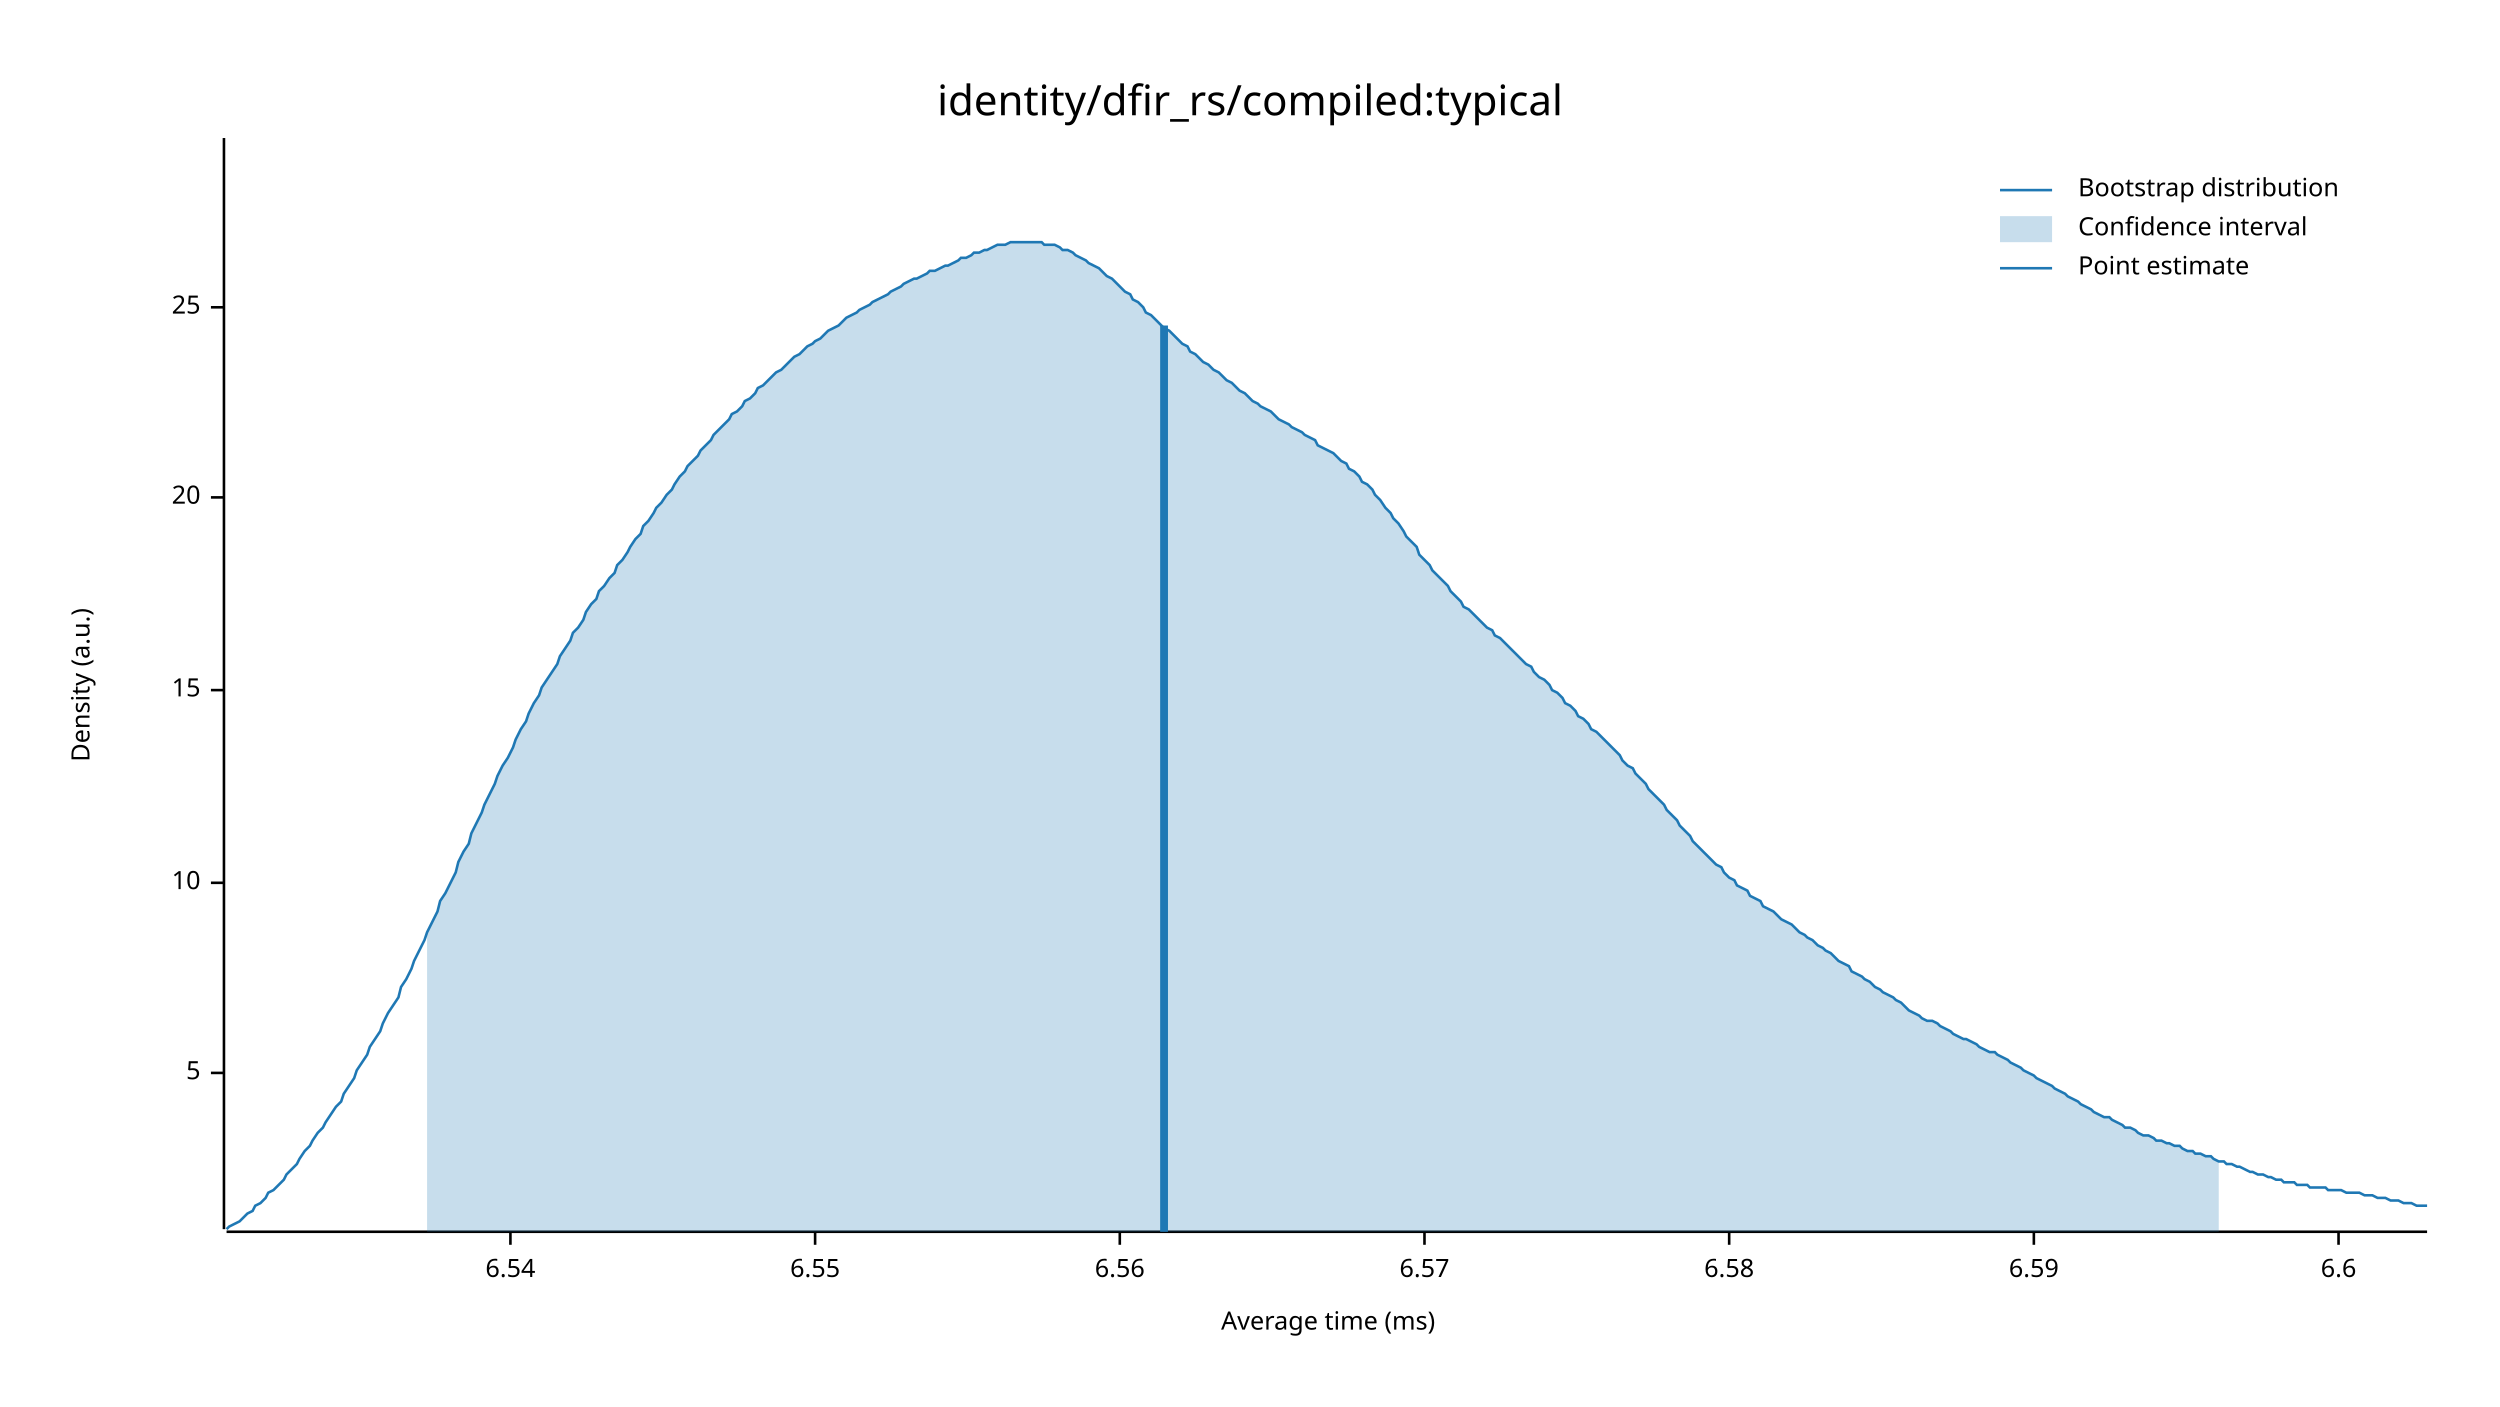
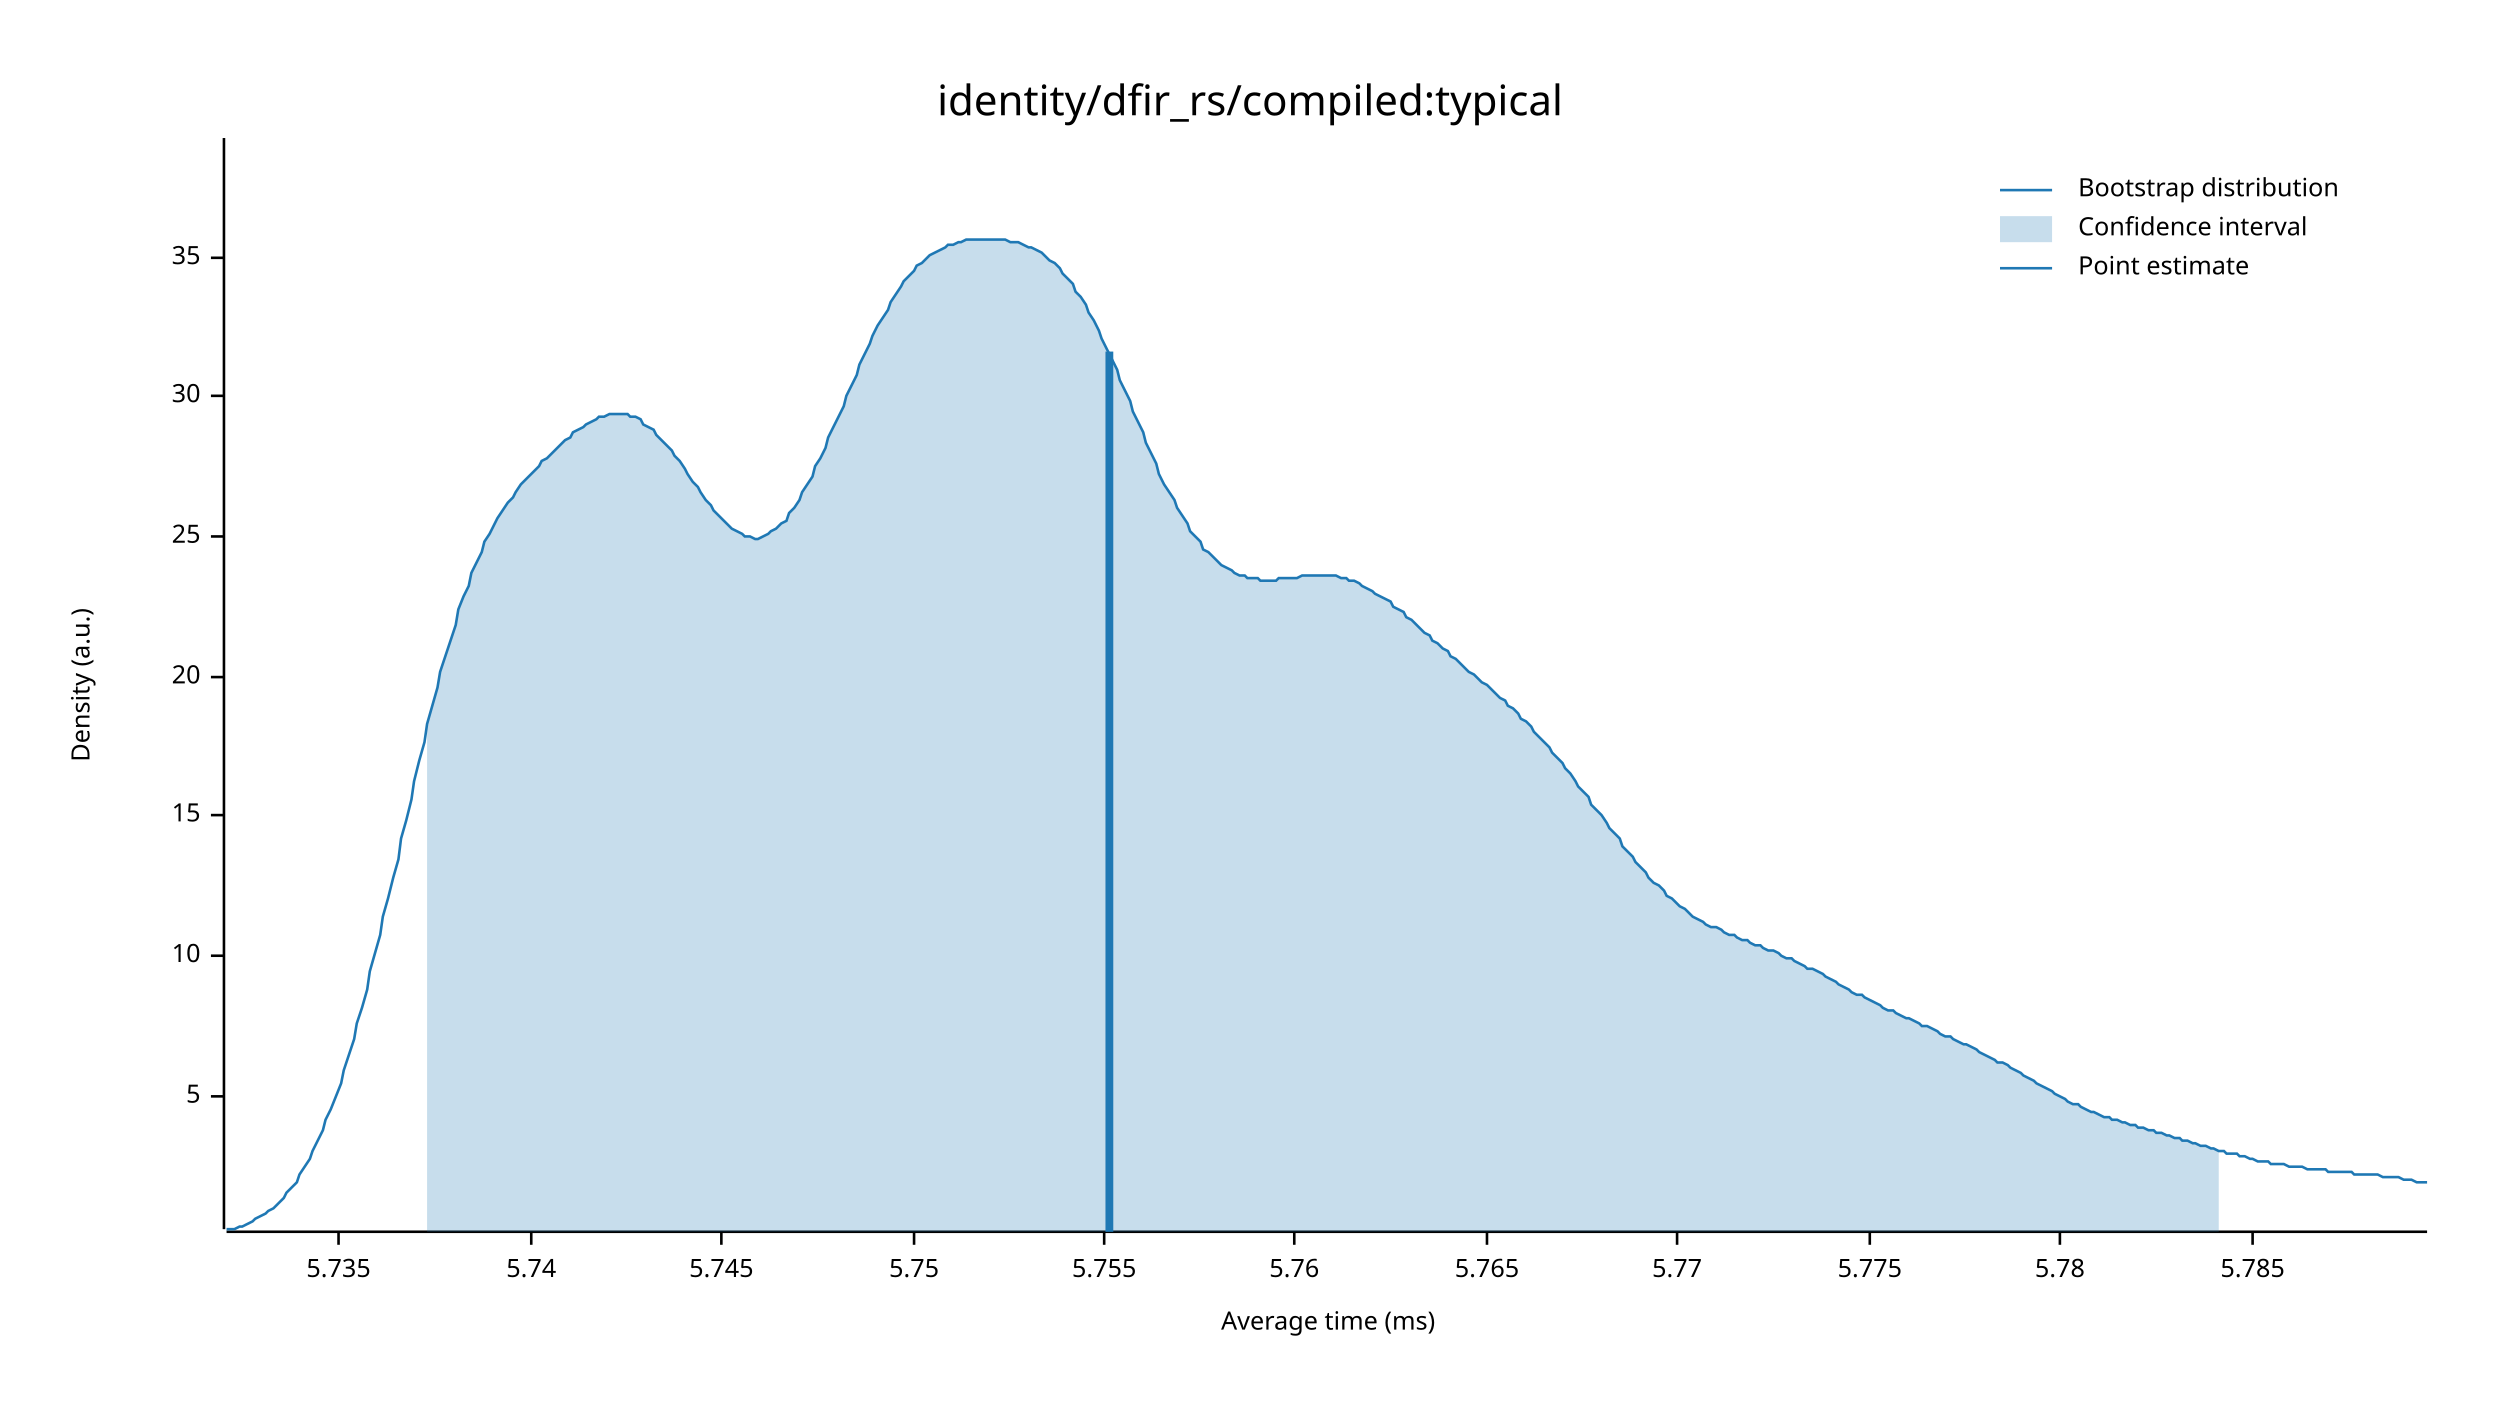
<svg xmlns="http://www.w3.org/2000/svg" width="960" height="540" viewBox="0 0 960 540">
  <text x="480" y="32" dy="0.76em" text-anchor="middle" font-family="sans-serif" font-size="16.129" opacity="1" fill="#000000">
identity/dfir_rs/compiled:typical
</text>
  <text x="27" y="263" dy="0.76em" text-anchor="middle" font-family="sans-serif" font-size="9.677" opacity="1" fill="#000000" transform="rotate(270, 27, 263)">
Density (a.u.)
</text>
  <text x="510" y="513" dy="-0.5ex" text-anchor="middle" font-family="sans-serif" font-size="9.677" opacity="1" fill="#000000">
Average time (ms)
</text>
  <polyline fill="none" opacity="1" stroke="#000000" stroke-width="1" points="86,53 86,472 " />
-   <text x="77" y="412" dy="0.5ex" text-anchor="end" font-family="sans-serif" font-size="9.677" opacity="1" fill="#000000">
+   <text x="77" y="421" dy="0.5ex" text-anchor="end" font-family="sans-serif" font-size="9.677" opacity="1" fill="#000000">
5
</text>
-   <polyline fill="none" opacity="1" stroke="#000000" stroke-width="1" points="81,412 86,412 " />
-   <text x="77" y="339" dy="0.5ex" text-anchor="end" font-family="sans-serif" font-size="9.677" opacity="1" fill="#000000">
+   <polyline fill="none" opacity="1" stroke="#000000" stroke-width="1" points="81,421 86,421 " />
+   <text x="77" y="367" dy="0.5ex" text-anchor="end" font-family="sans-serif" font-size="9.677" opacity="1" fill="#000000">
10
</text>
-   <polyline fill="none" opacity="1" stroke="#000000" stroke-width="1" points="81,339 86,339 " />
-   <text x="77" y="265" dy="0.5ex" text-anchor="end" font-family="sans-serif" font-size="9.677" opacity="1" fill="#000000">
+   <polyline fill="none" opacity="1" stroke="#000000" stroke-width="1" points="81,367 86,367 " />
+   <text x="77" y="313" dy="0.5ex" text-anchor="end" font-family="sans-serif" font-size="9.677" opacity="1" fill="#000000">
15
</text>
-   <polyline fill="none" opacity="1" stroke="#000000" stroke-width="1" points="81,265 86,265 " />
-   <text x="77" y="191" dy="0.5ex" text-anchor="end" font-family="sans-serif" font-size="9.677" opacity="1" fill="#000000">
+   <polyline fill="none" opacity="1" stroke="#000000" stroke-width="1" points="81,313 86,313 " />
+   <text x="77" y="260" dy="0.5ex" text-anchor="end" font-family="sans-serif" font-size="9.677" opacity="1" fill="#000000">
20
</text>
-   <polyline fill="none" opacity="1" stroke="#000000" stroke-width="1" points="81,191 86,191 " />
-   <text x="77" y="118" dy="0.5ex" text-anchor="end" font-family="sans-serif" font-size="9.677" opacity="1" fill="#000000">
+   <polyline fill="none" opacity="1" stroke="#000000" stroke-width="1" points="81,260 86,260 " />
+   <text x="77" y="206" dy="0.5ex" text-anchor="end" font-family="sans-serif" font-size="9.677" opacity="1" fill="#000000">
25
</text>
-   <polyline fill="none" opacity="1" stroke="#000000" stroke-width="1" points="81,118 86,118 " />
+   <polyline fill="none" opacity="1" stroke="#000000" stroke-width="1" points="81,206 86,206 " />
+   <text x="77" y="152" dy="0.5ex" text-anchor="end" font-family="sans-serif" font-size="9.677" opacity="1" fill="#000000">
+ 30
+ </text>
+   <polyline fill="none" opacity="1" stroke="#000000" stroke-width="1" points="81,152 86,152 " />
+   <text x="77" y="99" dy="0.5ex" text-anchor="end" font-family="sans-serif" font-size="9.677" opacity="1" fill="#000000">
+ 35
+ </text>
+   <polyline fill="none" opacity="1" stroke="#000000" stroke-width="1" points="81,99 86,99 " />
  <polyline fill="none" opacity="1" stroke="#000000" stroke-width="1" points="87,473 932,473 " />
-   <text x="196" y="483" dy="0.76em" text-anchor="middle" font-family="sans-serif" font-size="9.677" opacity="1" fill="#000000">
- 6.54
+   <text x="130" y="483" dy="0.76em" text-anchor="middle" font-family="sans-serif" font-size="9.677" opacity="1" fill="#000000">
+ 5.735
</text>
-   <polyline fill="none" opacity="1" stroke="#000000" stroke-width="1" points="196,473 196,478 " />
-   <text x="313" y="483" dy="0.76em" text-anchor="middle" font-family="sans-serif" font-size="9.677" opacity="1" fill="#000000">
- 6.55
+   <polyline fill="none" opacity="1" stroke="#000000" stroke-width="1" points="130,473 130,478 " />
+   <text x="204" y="483" dy="0.76em" text-anchor="middle" font-family="sans-serif" font-size="9.677" opacity="1" fill="#000000">
+ 5.74
</text>
-   <polyline fill="none" opacity="1" stroke="#000000" stroke-width="1" points="313,473 313,478 " />
-   <text x="430" y="483" dy="0.76em" text-anchor="middle" font-family="sans-serif" font-size="9.677" opacity="1" fill="#000000">
- 6.56
+   <polyline fill="none" opacity="1" stroke="#000000" stroke-width="1" points="204,473 204,478 " />
+   <text x="277" y="483" dy="0.76em" text-anchor="middle" font-family="sans-serif" font-size="9.677" opacity="1" fill="#000000">
+ 5.745
</text>
-   <polyline fill="none" opacity="1" stroke="#000000" stroke-width="1" points="430,473 430,478 " />
-   <text x="547" y="483" dy="0.76em" text-anchor="middle" font-family="sans-serif" font-size="9.677" opacity="1" fill="#000000">
- 6.57
+   <polyline fill="none" opacity="1" stroke="#000000" stroke-width="1" points="277,473 277,478 " />
+   <text x="351" y="483" dy="0.76em" text-anchor="middle" font-family="sans-serif" font-size="9.677" opacity="1" fill="#000000">
+ 5.75
</text>
-   <polyline fill="none" opacity="1" stroke="#000000" stroke-width="1" points="547,473 547,478 " />
-   <text x="664" y="483" dy="0.76em" text-anchor="middle" font-family="sans-serif" font-size="9.677" opacity="1" fill="#000000">
- 6.58
+   <polyline fill="none" opacity="1" stroke="#000000" stroke-width="1" points="351,473 351,478 " />
+   <text x="424" y="483" dy="0.76em" text-anchor="middle" font-family="sans-serif" font-size="9.677" opacity="1" fill="#000000">
+ 5.755
</text>
-   <polyline fill="none" opacity="1" stroke="#000000" stroke-width="1" points="664,473 664,478 " />
-   <text x="781" y="483" dy="0.76em" text-anchor="middle" font-family="sans-serif" font-size="9.677" opacity="1" fill="#000000">
- 6.59
+   <polyline fill="none" opacity="1" stroke="#000000" stroke-width="1" points="424,473 424,478 " />
+   <text x="497" y="483" dy="0.76em" text-anchor="middle" font-family="sans-serif" font-size="9.677" opacity="1" fill="#000000">
+ 5.76
</text>
-   <polyline fill="none" opacity="1" stroke="#000000" stroke-width="1" points="781,473 781,478 " />
-   <text x="898" y="483" dy="0.76em" text-anchor="middle" font-family="sans-serif" font-size="9.677" opacity="1" fill="#000000">
- 6.6
+   <polyline fill="none" opacity="1" stroke="#000000" stroke-width="1" points="497,473 497,478 " />
+   <text x="571" y="483" dy="0.76em" text-anchor="middle" font-family="sans-serif" font-size="9.677" opacity="1" fill="#000000">
+ 5.765
</text>
-   <polyline fill="none" opacity="1" stroke="#000000" stroke-width="1" points="898,473 898,478 " />
-   <polyline fill="none" opacity="1" stroke="#1F78B4" stroke-width="1" points="87,472 88,471 90,470 92,469 93,468 95,466 97,465 98,463 100,462 102,460 103,458 105,457 107,455 109,453 110,451 112,449 114,447 115,445 117,442 119,440 120,438 122,435 124,433 125,431 127,428 129,425 131,423 132,420 134,417 136,414 137,411 139,408 141,405 142,402 144,399 146,396 147,393 149,389 151,386 153,383 154,379 156,376 158,372 159,369 161,365 163,361 164,358 166,354 168,350 169,346 171,343 173,339 175,335 176,331 178,327 180,324 181,320 183,316 185,312 186,309 188,305 190,301 191,298 193,294 195,291 197,287 198,284 200,280 202,277 203,274 205,270 207,267 208,264 210,261 212,258 214,255 215,252 217,249 219,246 220,243 222,241 224,238 225,235 227,232 229,230 230,227 232,225 234,222 236,220 237,217 239,215 241,212 242,210 244,207 246,205 247,202 249,200 251,197 252,195 254,193 256,190 258,188 259,186 261,183 263,181 264,179 266,177 268,175 269,173 271,171 273,169 274,167 276,165 278,163 280,161 281,159 283,158 285,156 286,154 288,153 290,151 291,149 293,148 295,146 296,145 298,143 300,142 302,140 303,139 305,137 307,136 308,135 310,133 312,132 313,131 315,130 317,128 318,127 320,126 322,125 324,123 325,122 327,121 329,120 330,119 332,118 334,117 335,116 337,115 339,114 341,113 342,112 344,111 346,110 347,109 349,108 351,107 352,107 354,106 356,105 357,104 359,104 361,103 363,102 364,102 366,101 368,100 369,99 371,99 373,98 374,97 376,97 378,96 379,96 381,95 383,94 385,94 386,94 388,93 390,93 391,93 393,93 395,93 396,93 398,93 400,93 401,94 403,94 405,94 407,95 408,96 410,96 412,97 413,98 415,99 417,100 418,101 420,102 422,103 423,104 425,106 427,107 429,109 430,110 432,112 434,113 435,115 437,116 439,118 440,120 442,121 444,123 445,124 447,126 449,127 451,129 452,130 454,132 456,133 457,135 459,136 461,138 462,139 464,140 466,142 468,143 469,144 471,146 473,147 474,148 476,150 478,151 479,152 481,154 483,155 484,156 486,157 488,158 490,160 491,161 493,162 495,163 496,164 498,165 500,166 501,167 503,168 505,169 506,171 508,172 510,173 512,174 513,175 515,177 517,178 518,180 520,181 522,183 523,185 525,186 527,188 528,190 530,192 532,195 534,197 535,199 537,201 539,204 540,206 542,208 544,210 545,213 547,215 549,217 550,219 552,221 554,223 556,225 557,227 559,229 561,231 562,233 564,234 566,236 567,237 569,239 571,241 573,242 574,244 576,245 578,247 579,248 581,250 583,252 584,253 586,255 588,256 589,258 591,260 593,261 595,263 596,265 598,266 600,268 601,270 603,271 605,273 606,275 608,276 610,278 611,280 613,281 615,283 617,285 618,286 620,288 622,290 623,292 625,294 627,295 628,297 630,299 632,301 633,303 635,305 637,307 639,309 640,311 642,313 644,315 645,317 647,319 649,321 650,323 652,325 654,327 655,328 657,330 659,332 661,333 662,335 664,337 666,338 667,340 669,341 671,342 672,344 674,345 676,346 677,348 679,349 681,350 683,352 684,353 686,354 688,355 689,356 691,358 693,359 694,360 696,361 698,363 700,364 701,365 703,366 705,368 706,369 708,370 710,371 711,373 713,374 715,375 716,376 718,377 720,379 722,380 723,381 725,382 727,383 728,384 730,385 732,387 733,388 735,389 737,390 738,391 740,392 742,392 744,393 745,394 747,395 749,396 750,397 752,398 754,399 755,399 757,400 759,401 760,402 762,403 764,404 766,404 767,405 769,406 771,407 772,408 774,409 776,410 777,411 779,412 781,413 782,414 784,415 786,416 788,417 789,418 791,419 793,420 794,421 796,422 798,423 799,424 801,425 803,426 804,427 806,428 808,429 810,429 811,430 813,431 815,432 816,433 818,433 820,434 821,435 823,436 825,436 827,437 828,438 830,438 832,439 833,439 835,440 837,440 838,441 840,442 842,442 843,443 845,443 847,444 849,444 850,445 852,446 854,446 855,447 857,447 859,448 860,448 862,449 864,450 865,450 867,451 869,451 871,452 872,452 874,453 876,453 877,454 879,454 881,454 882,455 884,455 886,455 887,456 889,456 891,456 893,456 894,457 896,457 898,457 899,457 901,458 903,458 904,458 906,458 908,459 909,459 911,459 913,460 915,460 916,460 918,461 920,461 921,461 923,462 925,462 926,462 928,463 930,463 932,463 " />
-   <polygon opacity="0.25" fill="#1F78B4" points="164,358 166,354 168,350 169,346 171,343 173,339 175,335 176,331 178,327 180,324 181,320 183,316 185,312 186,309 188,305 190,301 191,298 193,294 195,291 197,287 198,284 200,280 202,277 203,274 205,270 207,267 208,264 210,261 212,258 214,255 215,252 217,249 219,246 220,243 222,241 224,238 225,235 227,232 229,230 230,227 232,225 234,222 236,220 237,217 239,215 241,212 242,210 244,207 246,205 247,202 249,200 251,197 252,195 254,193 256,190 258,188 259,186 261,183 263,181 264,179 266,177 268,175 269,173 271,171 273,169 274,167 276,165 278,163 280,161 281,159 283,158 285,156 286,154 288,153 290,151 291,149 293,148 295,146 296,145 298,143 300,142 302,140 303,139 305,137 307,136 308,135 310,133 312,132 313,131 315,130 317,128 318,127 320,126 322,125 324,123 325,122 327,121 329,120 330,119 332,118 334,117 335,116 337,115 339,114 341,113 342,112 344,111 346,110 347,109 349,108 351,107 352,107 354,106 356,105 357,104 359,104 361,103 363,102 364,102 366,101 368,100 369,99 371,99 373,98 374,97 376,97 378,96 379,96 381,95 383,94 385,94 386,94 388,93 390,93 391,93 393,93 395,93 396,93 398,93 400,93 401,94 403,94 405,94 407,95 408,96 410,96 412,97 413,98 415,99 417,100 418,101 420,102 422,103 423,104 425,106 427,107 429,109 430,110 432,112 434,113 435,115 437,116 439,118 440,120 442,121 444,123 445,124 447,126 449,127 451,129 452,130 454,132 456,133 457,135 459,136 461,138 462,139 464,140 466,142 468,143 469,144 471,146 473,147 474,148 476,150 478,151 479,152 481,154 483,155 484,156 486,157 488,158 490,160 491,161 493,162 495,163 496,164 498,165 500,166 501,167 503,168 505,169 506,171 508,172 510,173 512,174 513,175 515,177 517,178 518,180 520,181 522,183 523,185 525,186 527,188 528,190 530,192 532,195 534,197 535,199 537,201 539,204 540,206 542,208 544,210 545,213 547,215 549,217 550,219 552,221 554,223 556,225 557,227 559,229 561,231 562,233 564,234 566,236 567,237 569,239 571,241 573,242 574,244 576,245 578,247 579,248 581,250 583,252 584,253 586,255 588,256 589,258 591,260 593,261 595,263 596,265 598,266 600,268 601,270 603,271 605,273 606,275 608,276 610,278 611,280 613,281 615,283 617,285 618,286 620,288 622,290 623,292 625,294 627,295 628,297 630,299 632,301 633,303 635,305 637,307 639,309 640,311 642,313 644,315 645,317 647,319 649,321 650,323 652,325 654,327 655,328 657,330 659,332 661,333 662,335 664,337 666,338 667,340 669,341 671,342 672,344 674,345 676,346 677,348 679,349 681,350 683,352 684,353 686,354 688,355 689,356 691,358 693,359 694,360 696,361 698,363 700,364 701,365 703,366 705,368 706,369 708,370 710,371 711,373 713,374 715,375 716,376 718,377 720,379 722,380 723,381 725,382 727,383 728,384 730,385 732,387 733,388 735,389 737,390 738,391 740,392 742,392 744,393 745,394 747,395 749,396 750,397 752,398 754,399 755,399 757,400 759,401 760,402 762,403 764,404 766,404 767,405 769,406 771,407 772,408 774,409 776,410 777,411 779,412 781,413 782,414 784,415 786,416 788,417 789,418 791,419 793,420 794,421 796,422 798,423 799,424 801,425 803,426 804,427 806,428 808,429 810,429 811,430 813,431 815,432 816,433 818,433 820,434 821,435 823,436 825,436 827,437 828,438 830,438 832,439 833,439 835,440 837,440 838,441 840,442 842,442 843,443 845,443 847,444 849,444 850,445 852,446 852,473 164,473 " />
-   <polyline fill="none" opacity="1" stroke="#1F78B4" stroke-width="3" points="447,473 447,125 " />
+   <polyline fill="none" opacity="1" stroke="#000000" stroke-width="1" points="571,473 571,478 " />
+   <text x="644" y="483" dy="0.76em" text-anchor="middle" font-family="sans-serif" font-size="9.677" opacity="1" fill="#000000">
+ 5.77
+ </text>
+   <polyline fill="none" opacity="1" stroke="#000000" stroke-width="1" points="644,473 644,478 " />
+   <text x="718" y="483" dy="0.76em" text-anchor="middle" font-family="sans-serif" font-size="9.677" opacity="1" fill="#000000">
+ 5.775
+ </text>
+   <polyline fill="none" opacity="1" stroke="#000000" stroke-width="1" points="718,473 718,478 " />
+   <text x="791" y="483" dy="0.76em" text-anchor="middle" font-family="sans-serif" font-size="9.677" opacity="1" fill="#000000">
+ 5.78
+ </text>
+   <polyline fill="none" opacity="1" stroke="#000000" stroke-width="1" points="791,473 791,478 " />
+   <text x="865" y="483" dy="0.76em" text-anchor="middle" font-family="sans-serif" font-size="9.677" opacity="1" fill="#000000">
+ 5.785
+ </text>
+   <polyline fill="none" opacity="1" stroke="#000000" stroke-width="1" points="865,473 865,478 " />
+   <polyline fill="none" opacity="1" stroke="#1F78B4" stroke-width="1" points="87,472 88,472 90,472 92,471 93,471 95,470 97,469 98,468 100,467 102,466 103,465 105,464 107,462 109,460 110,458 112,456 114,454 115,451 117,448 119,445 120,442 122,438 124,434 125,430 127,426 129,421 131,416 132,411 134,405 136,399 137,393 139,387 141,380 142,373 144,366 146,359 147,352 149,345 151,337 153,330 154,322 156,315 158,307 159,300 161,292 163,285 164,278 166,271 168,264 169,258 171,252 173,246 175,240 176,234 178,229 180,225 181,220 183,216 185,212 186,208 188,205 190,201 191,199 193,196 195,193 197,191 198,189 200,186 202,184 203,183 205,181 207,179 208,177 210,176 212,174 214,172 215,171 217,169 219,168 220,166 222,165 224,164 225,163 227,162 229,161 230,160 232,160 234,159 236,159 237,159 239,159 241,159 242,160 244,160 246,161 247,163 249,164 251,165 252,167 254,169 256,171 258,173 259,175 261,177 263,180 264,182 266,185 268,187 269,189 271,192 273,194 274,196 276,198 278,200 280,202 281,203 283,204 285,205 286,206 288,206 290,207 291,207 293,206 295,205 296,204 298,203 300,201 302,200 303,197 305,195 307,192 308,189 310,186 312,183 313,179 315,176 317,172 318,168 320,164 322,160 324,156 325,152 327,148 329,144 330,140 332,136 334,132 335,129 337,125 339,122 341,119 342,116 344,113 346,110 347,108 349,106 351,104 352,102 354,101 356,99 357,98 359,97 361,96 363,95 364,94 366,94 368,93 369,93 371,92 373,92 374,92 376,92 378,92 379,92 381,92 383,92 385,92 386,92 388,93 390,93 391,93 393,94 395,95 396,95 398,96 400,97 401,98 403,100 405,101 407,103 408,105 410,107 412,109 413,112 415,114 417,117 418,120 420,123 422,127 423,130 425,134 427,138 429,142 430,146 432,150 434,154 435,158 437,162 439,166 440,170 442,174 444,178 445,182 447,186 449,189 451,192 452,195 454,198 456,201 457,204 459,206 461,208 462,211 464,212 466,214 468,216 469,217 471,218 473,219 474,220 476,221 478,221 479,222 481,222 483,222 484,223 486,223 488,223 490,223 491,222 493,222 495,222 496,222 498,222 500,221 501,221 503,221 505,221 506,221 508,221 510,221 512,221 513,221 515,222 517,222 518,223 520,223 522,224 523,225 525,226 527,227 528,228 530,229 532,230 534,231 535,233 537,234 539,235 540,237 542,238 544,240 545,241 547,243 549,244 550,246 552,247 554,249 556,250 557,252 559,253 561,255 562,256 564,258 566,259 567,260 569,262 571,263 573,265 574,266 576,268 578,269 579,271 581,272 583,274 584,276 586,277 588,279 589,281 591,283 593,285 595,287 596,289 598,291 600,293 601,295 603,297 605,300 606,302 608,304 610,306 611,309 613,311 615,313 617,316 618,318 620,320 622,322 623,325 625,327 627,329 628,331 630,333 632,335 633,337 635,339 637,340 639,342 640,344 642,345 644,347 645,348 647,349 649,351 650,352 652,353 654,354 655,355 657,356 659,356 661,357 662,358 664,359 666,359 667,360 669,361 671,361 672,362 674,363 676,363 677,364 679,365 681,365 683,366 684,367 686,368 688,368 689,369 691,370 693,371 694,372 696,372 698,373 700,374 701,375 703,376 705,377 706,378 708,379 710,380 711,381 713,382 715,382 716,383 718,384 720,385 722,386 723,387 725,388 727,388 728,389 730,390 732,391 733,391 735,392 737,393 738,394 740,394 742,395 744,396 745,397 747,398 749,398 750,399 752,400 754,401 755,401 757,402 759,403 760,404 762,405 764,406 766,407 767,408 769,408 771,409 772,410 774,411 776,412 777,413 779,414 781,415 782,416 784,417 786,418 788,419 789,420 791,421 793,422 794,423 796,424 798,424 799,425 801,426 803,427 804,427 806,428 808,429 810,429 811,430 813,430 815,431 816,431 818,432 820,432 821,433 823,433 825,434 827,434 828,435 830,435 832,436 833,436 835,437 837,437 838,438 840,438 842,439 843,439 845,440 847,440 849,441 850,441 852,442 854,442 855,443 857,443 859,443 860,444 862,444 864,445 865,445 867,446 869,446 871,446 872,447 874,447 876,447 877,447 879,448 881,448 882,448 884,448 886,449 887,449 889,449 891,449 893,449 894,450 896,450 898,450 899,450 901,450 903,450 904,451 906,451 908,451 909,451 911,451 913,451 915,452 916,452 918,452 920,452 921,452 923,453 925,453 926,453 928,454 930,454 932,454 " />
+   <polygon opacity="0.25" fill="#1F78B4" points="164,278 166,271 168,264 169,258 171,252 173,246 175,240 176,234 178,229 180,225 181,220 183,216 185,212 186,208 188,205 190,201 191,199 193,196 195,193 197,191 198,189 200,186 202,184 203,183 205,181 207,179 208,177 210,176 212,174 214,172 215,171 217,169 219,168 220,166 222,165 224,164 225,163 227,162 229,161 230,160 232,160 234,159 236,159 237,159 239,159 241,159 242,160 244,160 246,161 247,163 249,164 251,165 252,167 254,169 256,171 258,173 259,175 261,177 263,180 264,182 266,185 268,187 269,189 271,192 273,194 274,196 276,198 278,200 280,202 281,203 283,204 285,205 286,206 288,206 290,207 291,207 293,206 295,205 296,204 298,203 300,201 302,200 303,197 305,195 307,192 308,189 310,186 312,183 313,179 315,176 317,172 318,168 320,164 322,160 324,156 325,152 327,148 329,144 330,140 332,136 334,132 335,129 337,125 339,122 341,119 342,116 344,113 346,110 347,108 349,106 351,104 352,102 354,101 356,99 357,98 359,97 361,96 363,95 364,94 366,94 368,93 369,93 371,92 373,92 374,92 376,92 378,92 379,92 381,92 383,92 385,92 386,92 388,93 390,93 391,93 393,94 395,95 396,95 398,96 400,97 401,98 403,100 405,101 407,103 408,105 410,107 412,109 413,112 415,114 417,117 418,120 420,123 422,127 423,130 425,134 427,138 429,142 430,146 432,150 434,154 435,158 437,162 439,166 440,170 442,174 444,178 445,182 447,186 449,189 451,192 452,195 454,198 456,201 457,204 459,206 461,208 462,211 464,212 466,214 468,216 469,217 471,218 473,219 474,220 476,221 478,221 479,222 481,222 483,222 484,223 486,223 488,223 490,223 491,222 493,222 495,222 496,222 498,222 500,221 501,221 503,221 505,221 506,221 508,221 510,221 512,221 513,221 515,222 517,222 518,223 520,223 522,224 523,225 525,226 527,227 528,228 530,229 532,230 534,231 535,233 537,234 539,235 540,237 542,238 544,240 545,241 547,243 549,244 550,246 552,247 554,249 556,250 557,252 559,253 561,255 562,256 564,258 566,259 567,260 569,262 571,263 573,265 574,266 576,268 578,269 579,271 581,272 583,274 584,276 586,277 588,279 589,281 591,283 593,285 595,287 596,289 598,291 600,293 601,295 603,297 605,300 606,302 608,304 610,306 611,309 613,311 615,313 617,316 618,318 620,320 622,322 623,325 625,327 627,329 628,331 630,333 632,335 633,337 635,339 637,340 639,342 640,344 642,345 644,347 645,348 647,349 649,351 650,352 652,353 654,354 655,355 657,356 659,356 661,357 662,358 664,359 666,359 667,360 669,361 671,361 672,362 674,363 676,363 677,364 679,365 681,365 683,366 684,367 686,368 688,368 689,369 691,370 693,371 694,372 696,372 698,373 700,374 701,375 703,376 705,377 706,378 708,379 710,380 711,381 713,382 715,382 716,383 718,384 720,385 722,386 723,387 725,388 727,388 728,389 730,390 732,391 733,391 735,392 737,393 738,394 740,394 742,395 744,396 745,397 747,398 749,398 750,399 752,400 754,401 755,401 757,402 759,403 760,404 762,405 764,406 766,407 767,408 769,408 771,409 772,410 774,411 776,412 777,413 779,414 781,415 782,416 784,417 786,418 788,419 789,420 791,421 793,422 794,423 796,424 798,424 799,425 801,426 803,427 804,427 806,428 808,429 810,429 811,430 813,430 815,431 816,431 818,432 820,432 821,433 823,433 825,434 827,434 828,435 830,435 832,436 833,436 835,437 837,437 838,438 840,438 842,439 843,439 845,440 847,440 849,441 850,441 852,442 852,473 164,473 " />
+   <polyline fill="none" opacity="1" stroke="#1F78B4" stroke-width="3" points="426,473 426,135 " />
  <text x="798" y="68" dy="0.76em" text-anchor="start" font-family="sans-serif" font-size="9.677" opacity="1" fill="#000000">
Bootstrap distribution
</text>
  <text x="798" y="83" dy="0.76em" text-anchor="start" font-family="sans-serif" font-size="9.677" opacity="1" fill="#000000">
Confidence interval
</text>
  <text x="798" y="98" dy="0.76em" text-anchor="start" font-family="sans-serif" font-size="9.677" opacity="1" fill="#000000">
Point estimate
</text>
  <polyline fill="none" opacity="1" stroke="#1F78B4" stroke-width="1" points="768,73 788,73 " />
  <rect x="768" y="83" width="20" height="10" opacity="0.25" fill="#1F78B4" stroke="none" />
  <polyline fill="none" opacity="1" stroke="#1F78B4" stroke-width="1" points="768,103 788,103 " />
</svg>
